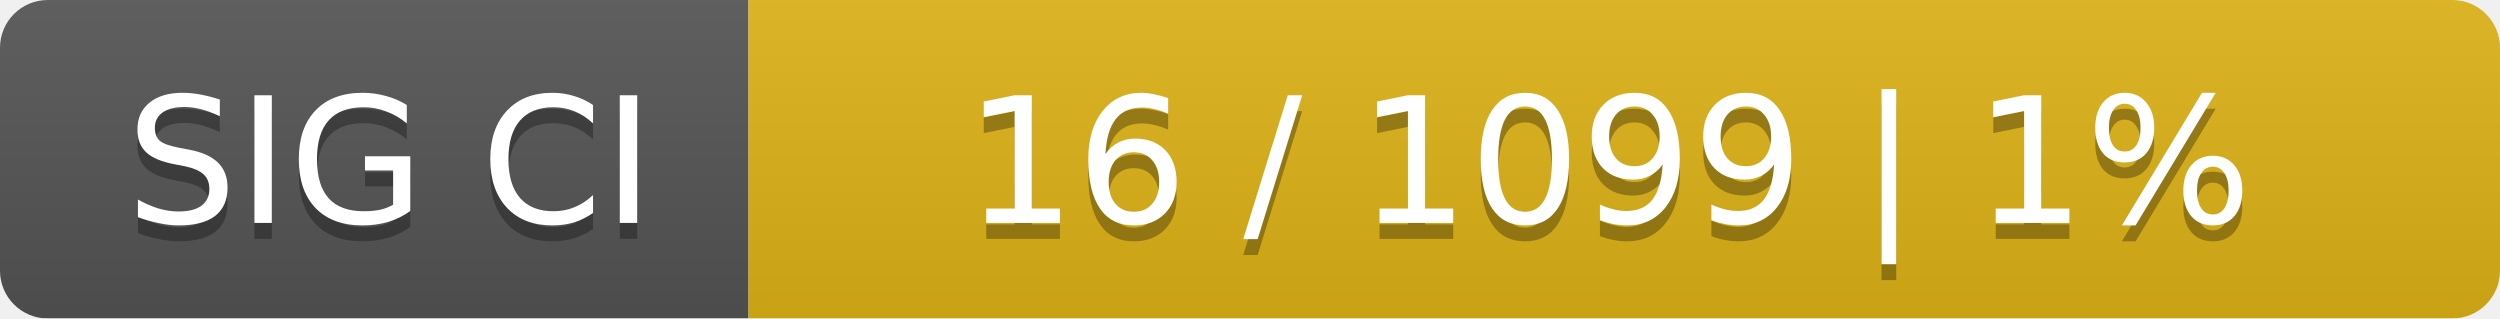
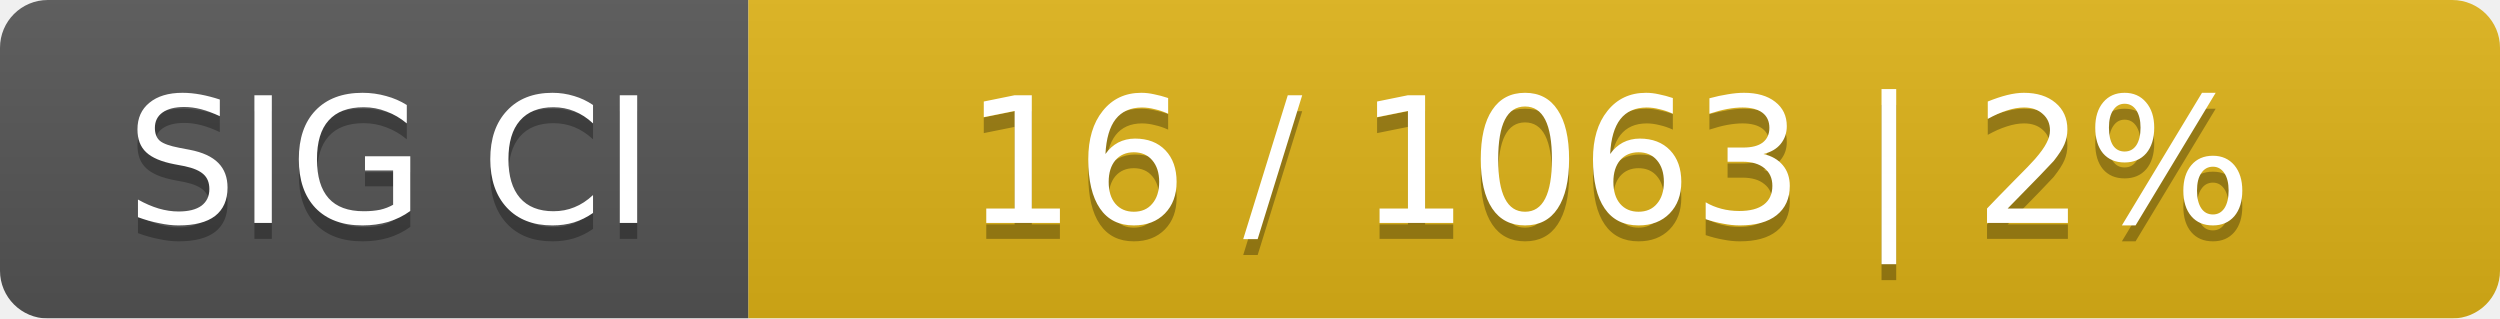
<svg xmlns="http://www.w3.org/2000/svg" width="157" height="20">
  <linearGradient id="smooth" x2="0" y2="100%">
    <stop offset="0" stop-color="#bbb" stop-opacity=".1" />
    <stop offset="1" stop-opacity=".1" />
  </linearGradient>
  <mask id="round">
    <rect width="157" height="20" rx="3" fill="#fff" />
  </mask>
  <g mask="url(#round)">
    <rect width="47" height="20" fill="#555" />
    <rect x="47" width="110" height="20" fill="#dfb317" />
    <rect width="157" height="20" fill="url(#smooth)" />
  </g>
  <g fill="#fff" text-anchor="middle" font-family="DejaVu Sans,Verdana,Geneva,sans-serif" font-size="11">
    <text x="24.5" y="15" fill="#010101" fill-opacity=".3">SIG CI</text>
    <text x="24.5" y="14">SIG CI</text>
-     <text x="101" y="15" fill="#010101" fill-opacity=".3">16 / 1099    |    1%</text>
-     <text x="101" y="14">16 / 1099    |    1%</text>
+     <text x="101" y="15" fill="#010101" fill-opacity=".3">16 / 1063    |    2%</text>
+     <text x="101" y="14">16 / 1063    |    2%</text>
  </g>
</svg>
